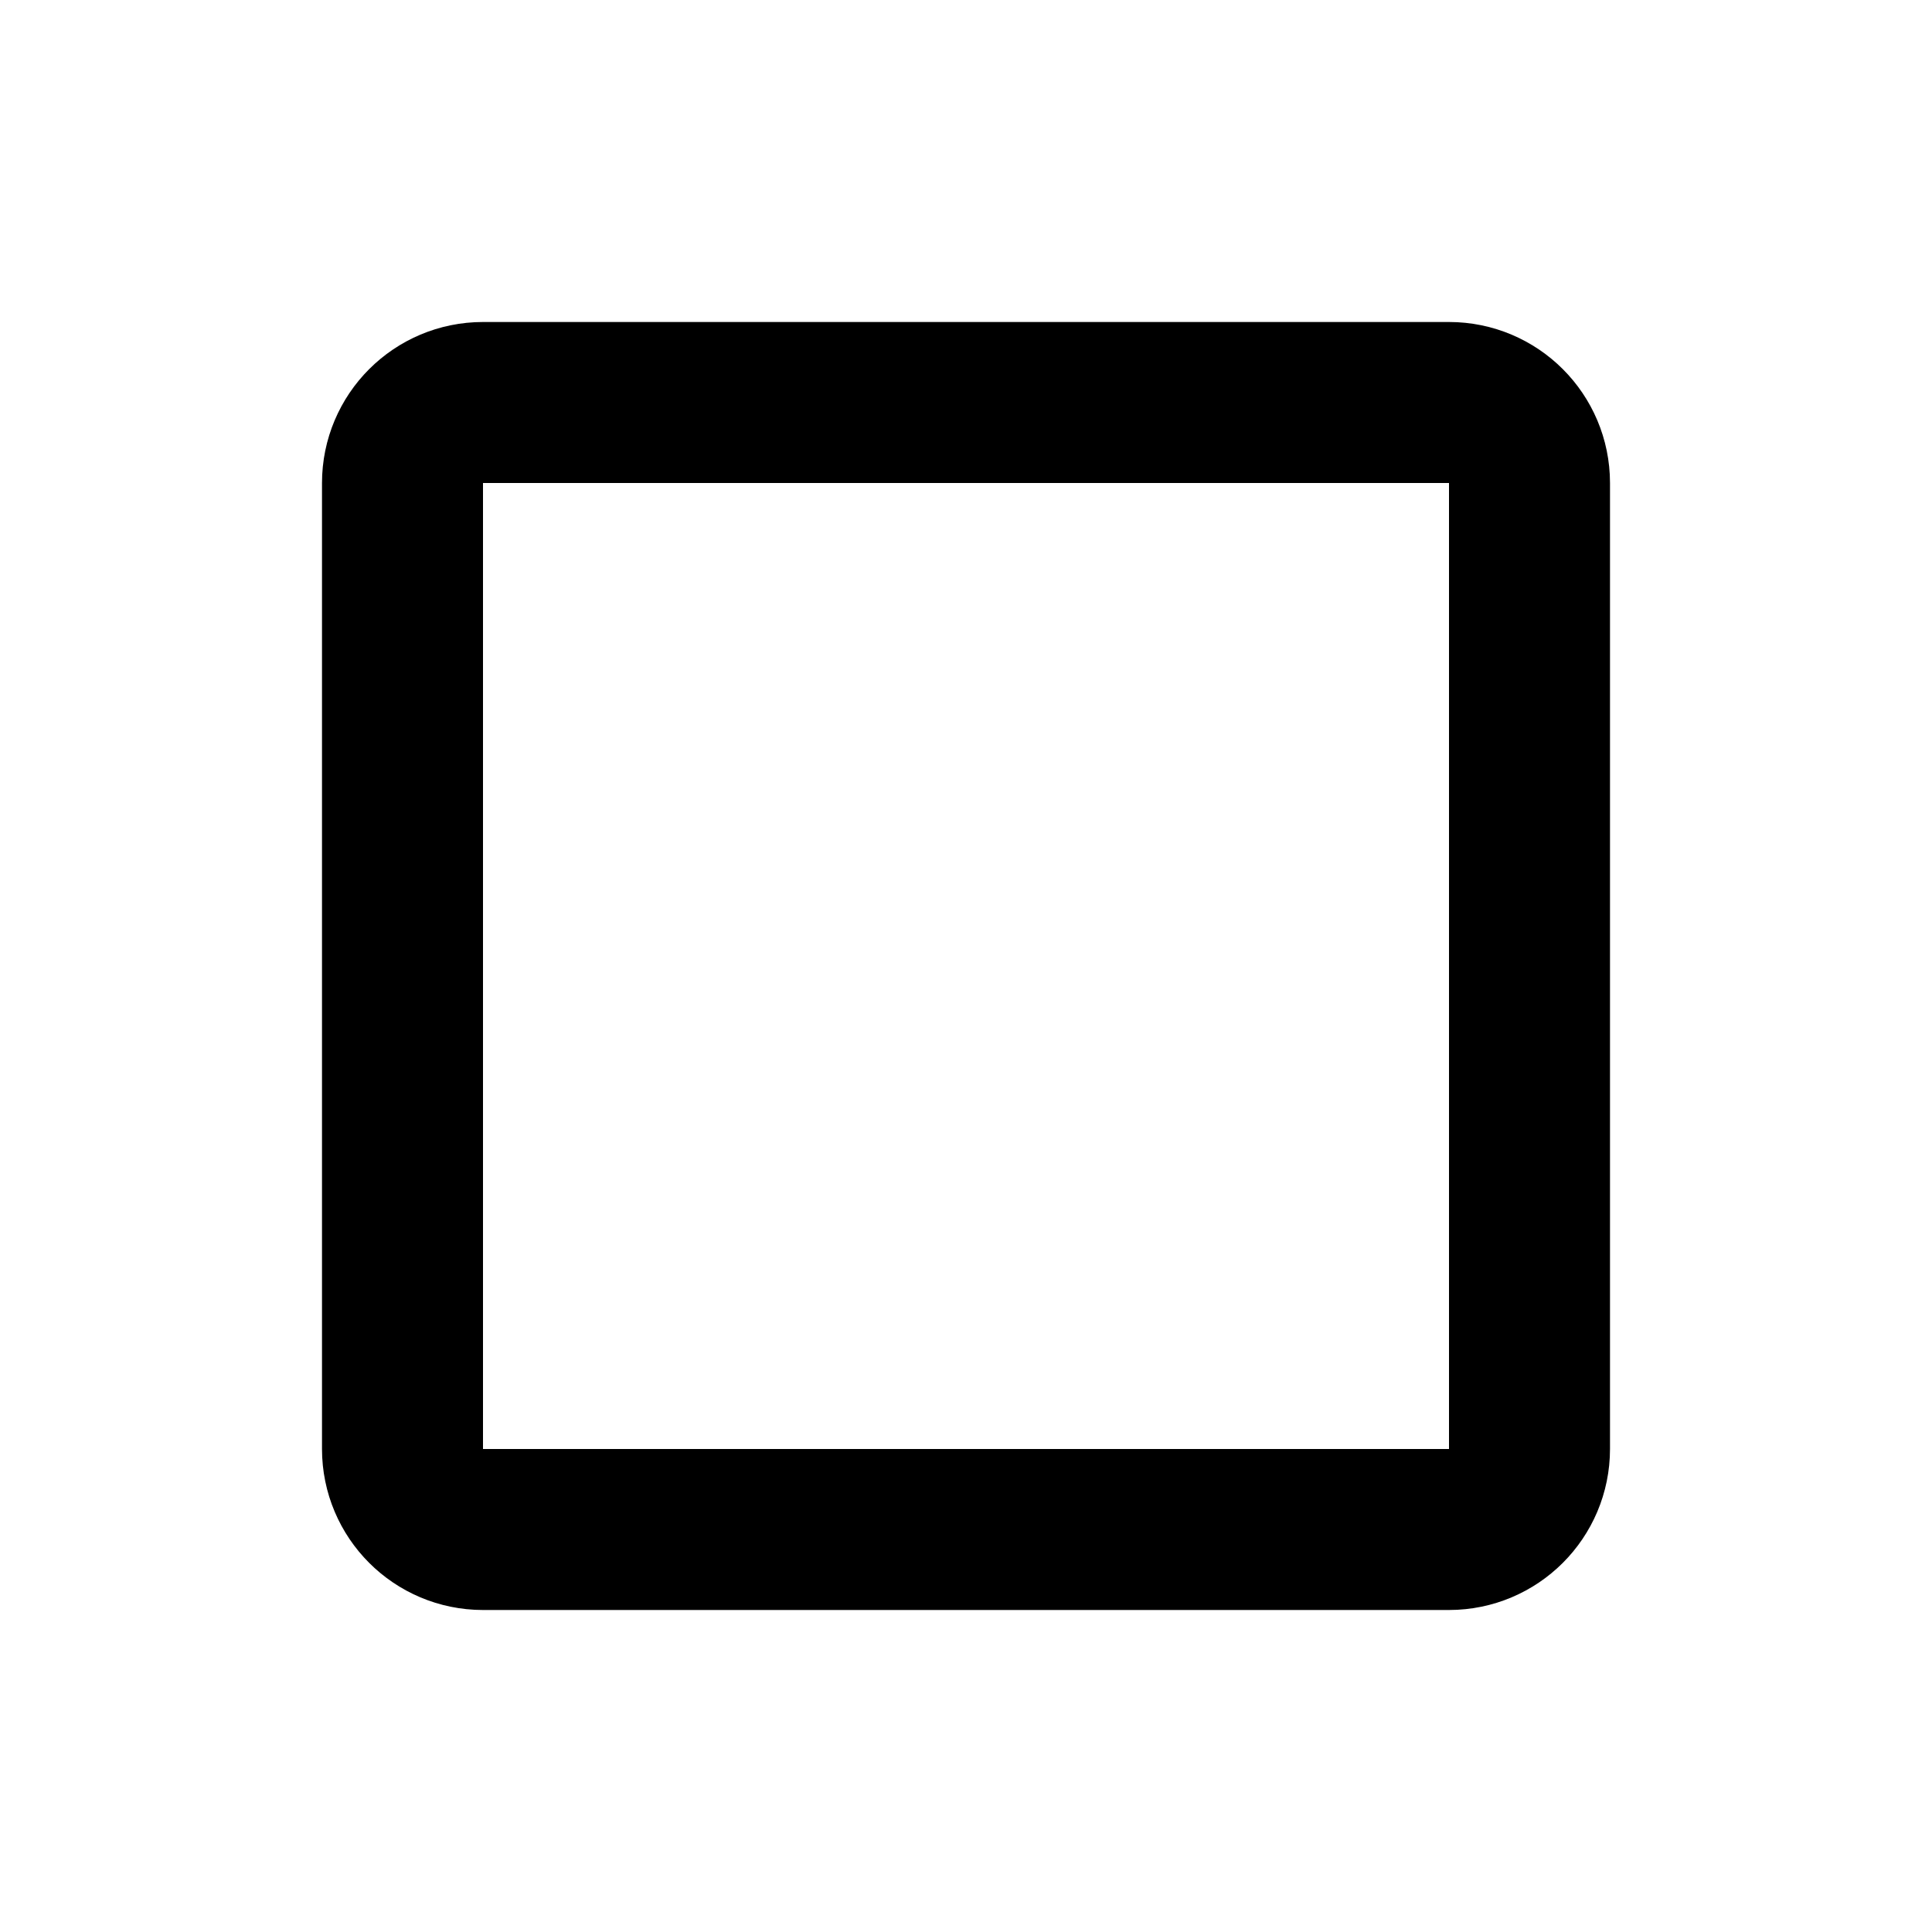
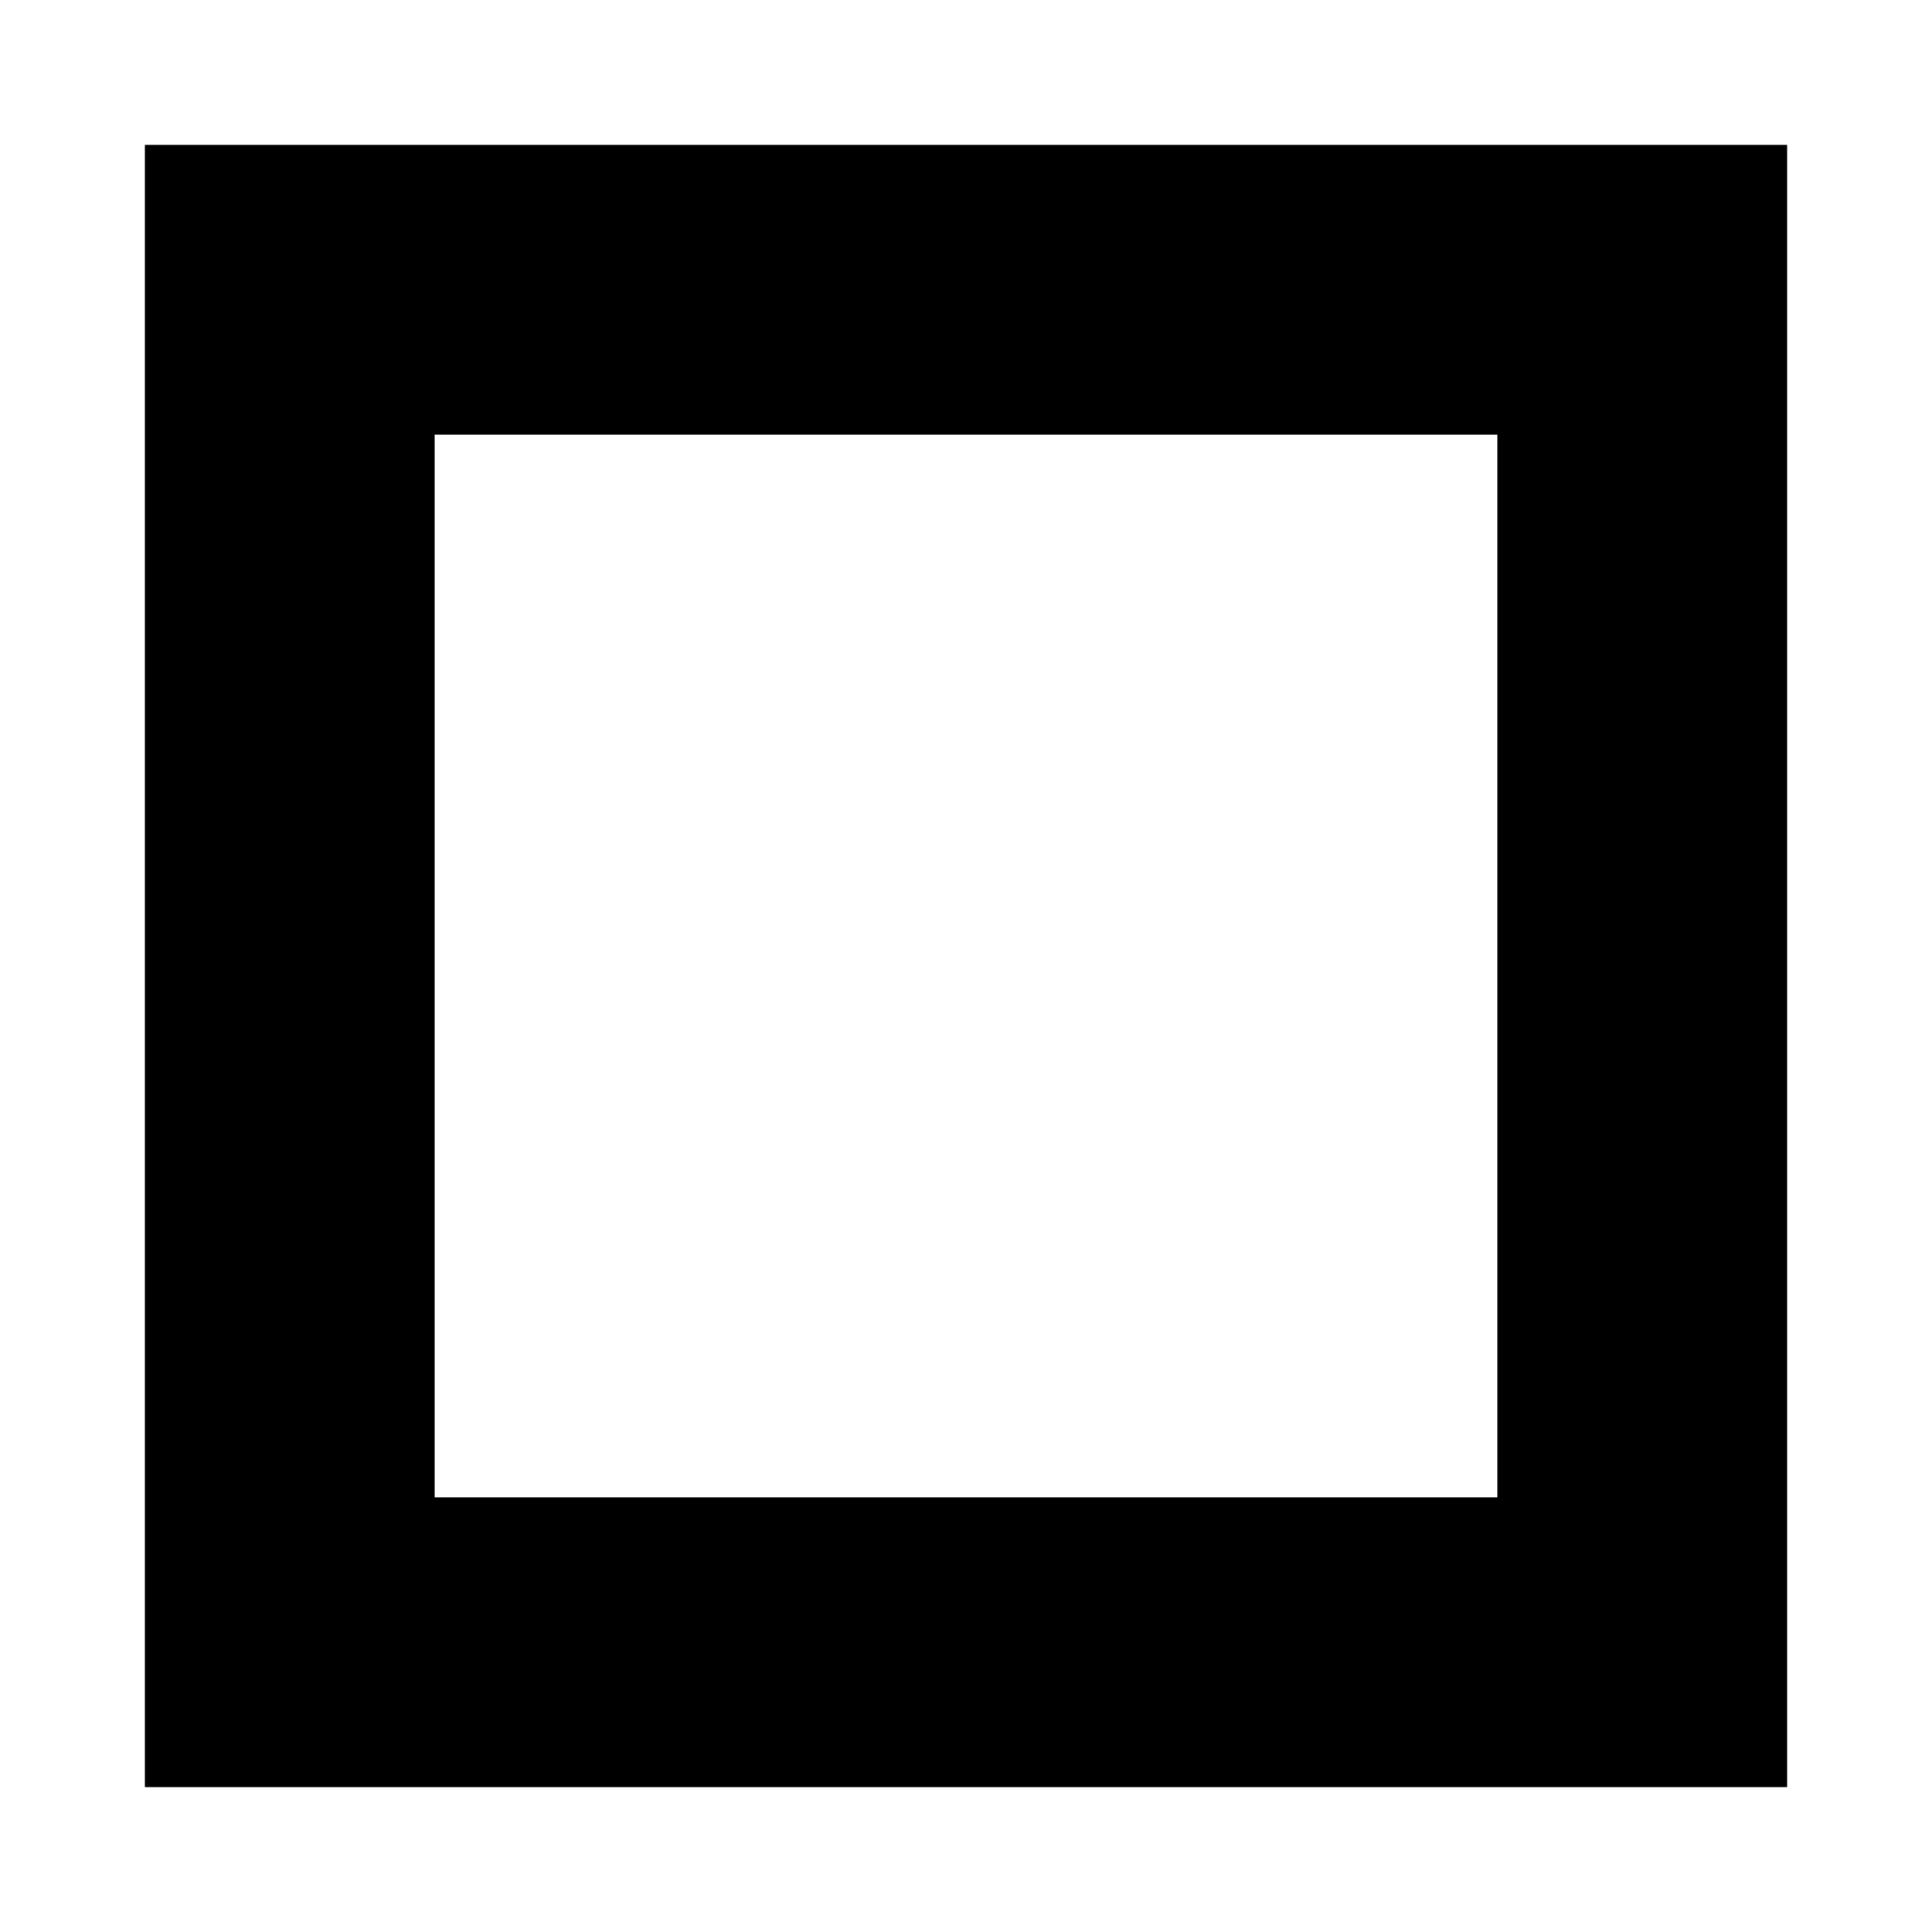
- <svg xmlns="http://www.w3.org/2000/svg" viewBox="0 0 24 24" fill="none" stroke="#000" stroke-width="2">
-   <rect x="5" y="5" width="14" height="14" rx="1" />
+ <svg xmlns="http://www.w3.org/2000/svg" viewBox="0 0 10 10" fill="none" stroke="#000" stroke-width="1.5">
+   <rect x="1.5" y="1.5" width="7" height="7" />
</svg>
